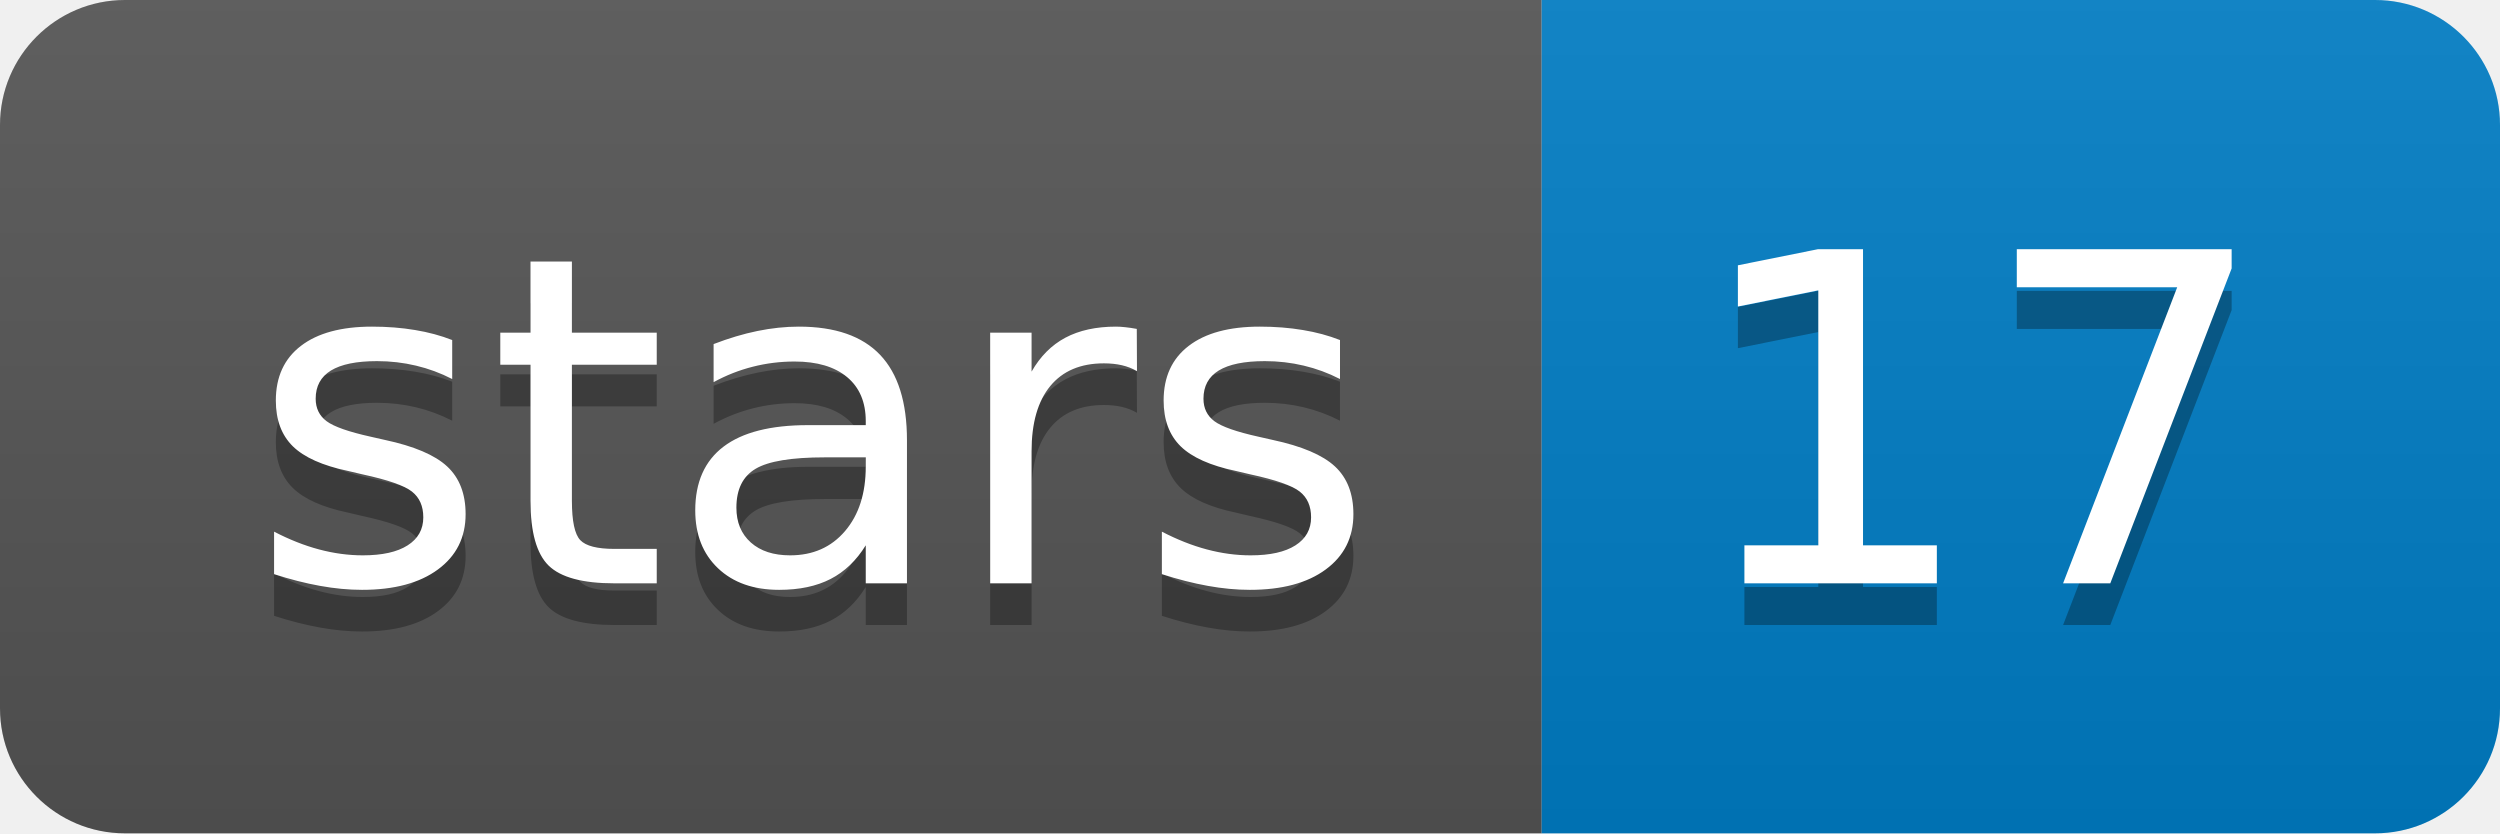
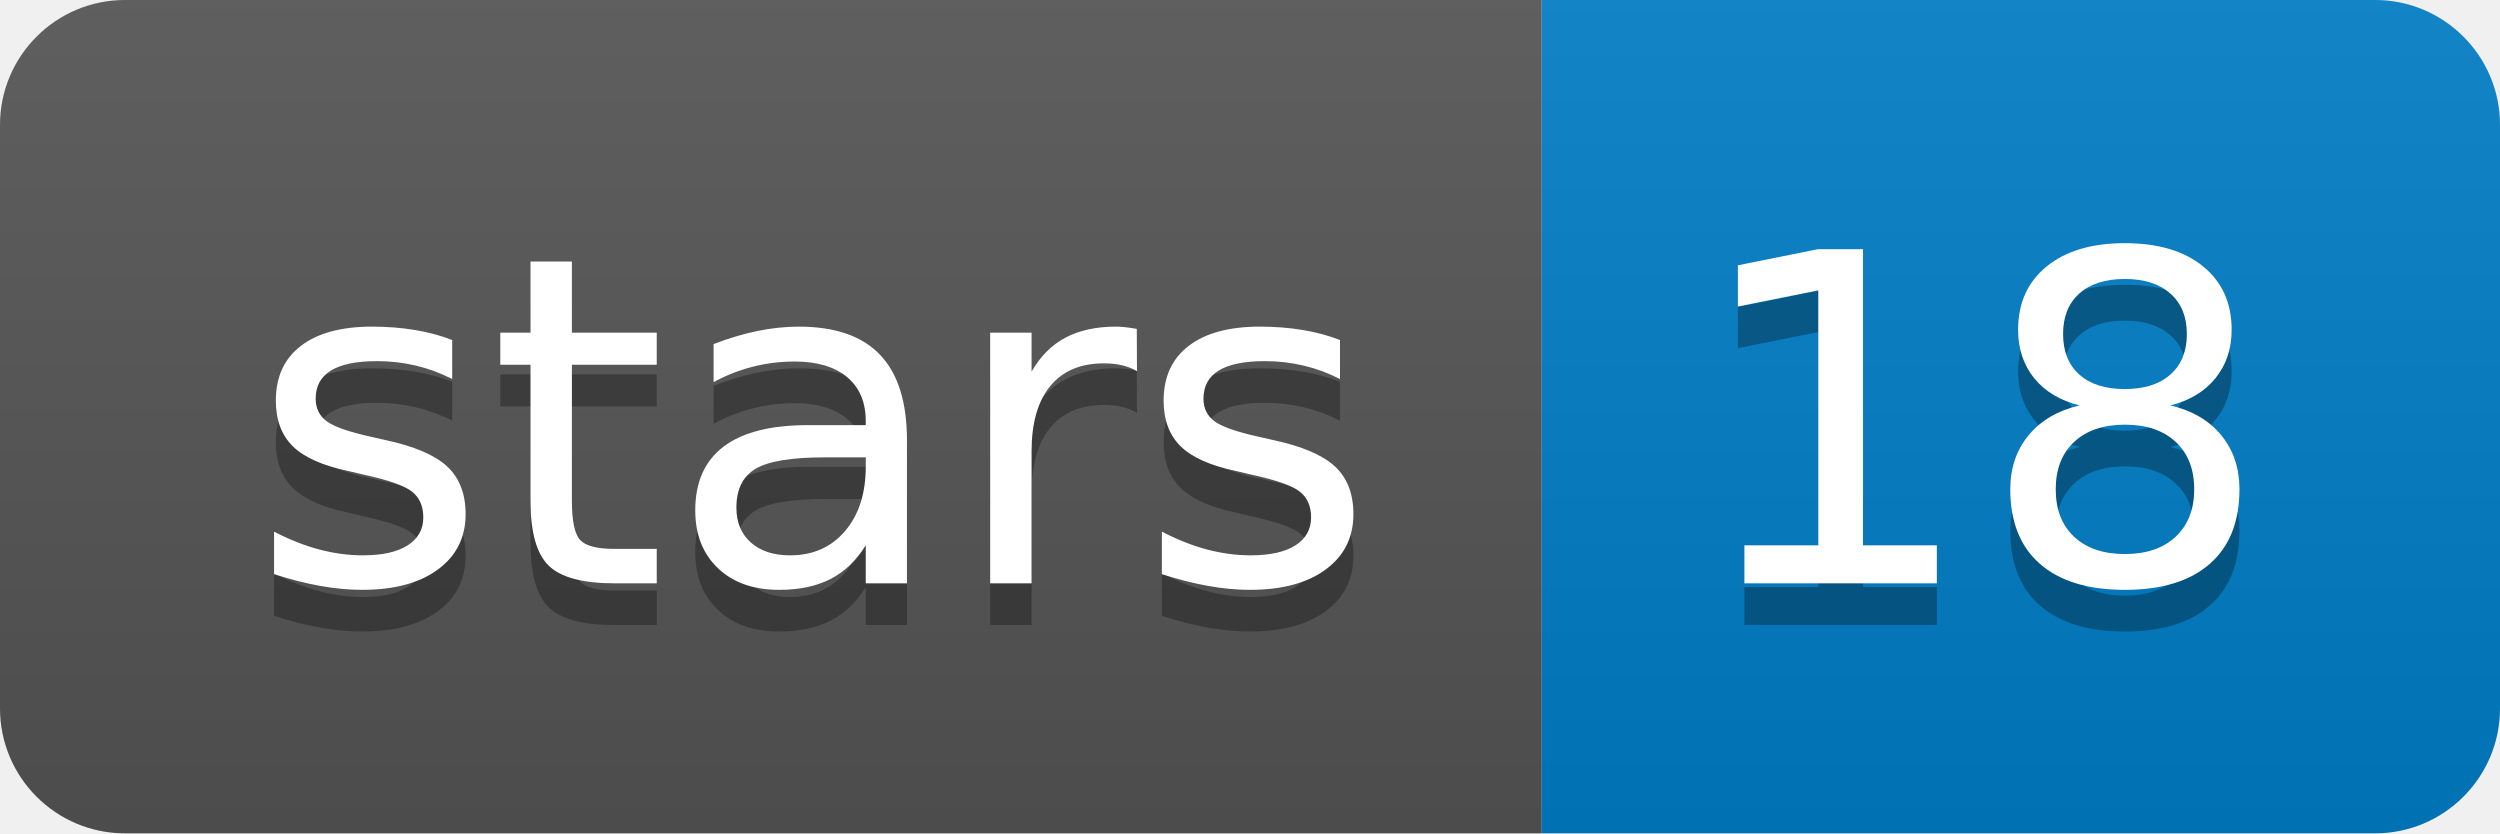
<svg xmlns="http://www.w3.org/2000/svg" xmlns:xlink="http://www.w3.org/1999/xlink" width="60" height="20">
  <linearGradient id="b" x2="0" y2="100%">
    <stop offset="0" stop-color="#bbb" stop-opacity=".1" />
    <stop offset="1" stop-opacity=".1" />
  </linearGradient>
  <clipPath id="a">
    <rect width="60" height="20" rx="3" fill="#fff" />
  </clipPath>
  <g clip-path="url(#a)">
    <path fill="#555" d="M0 0h37v20H0z" />
    <path fill="#007ec6" d="M37 0h23v20H37z" />
    <path fill="url(#b)" d="M0 0h60v20H0z" />
  </g>
  <g fill="#fff" text-anchor="middle" font-family="DejaVu Sans,Verdana,Geneva,sans-serif" font-size="110">
    <text x="195" y="150" fill="#010101" fill-opacity=".3" transform="scale(.1)" textLength="270">stars</text>
    <text x="195" y="140" transform="scale(.1)" textLength="270">stars</text>
-     <text x="475" y="150" fill="#010101" fill-opacity=".3" transform="scale(.1)" textLength="130">17</text>
-     <text x="475" y="140" transform="scale(.1)" textLength="130">17</text>
+     <text x="475" y="150" fill="#010101" fill-opacity=".3" transform="scale(.1)" textLength="130">18</text>
+     <text x="475" y="140" transform="scale(.1)" textLength="130">18</text>
  </g>
  <a target="_blank" xlink:href="https://github.com/opencb/hpg-pore">
    <path fill="rgba(0,0,0,0)" d="M0 0h37v20H0z" />
  </a>
  <a target="_blank" xlink:href="https://github.com/opencb/hpg-pore/stargazers">
    <path fill="rgba(0,0,0,0)" d="M37 0h23v20H37z" />
  </a>
</svg>
